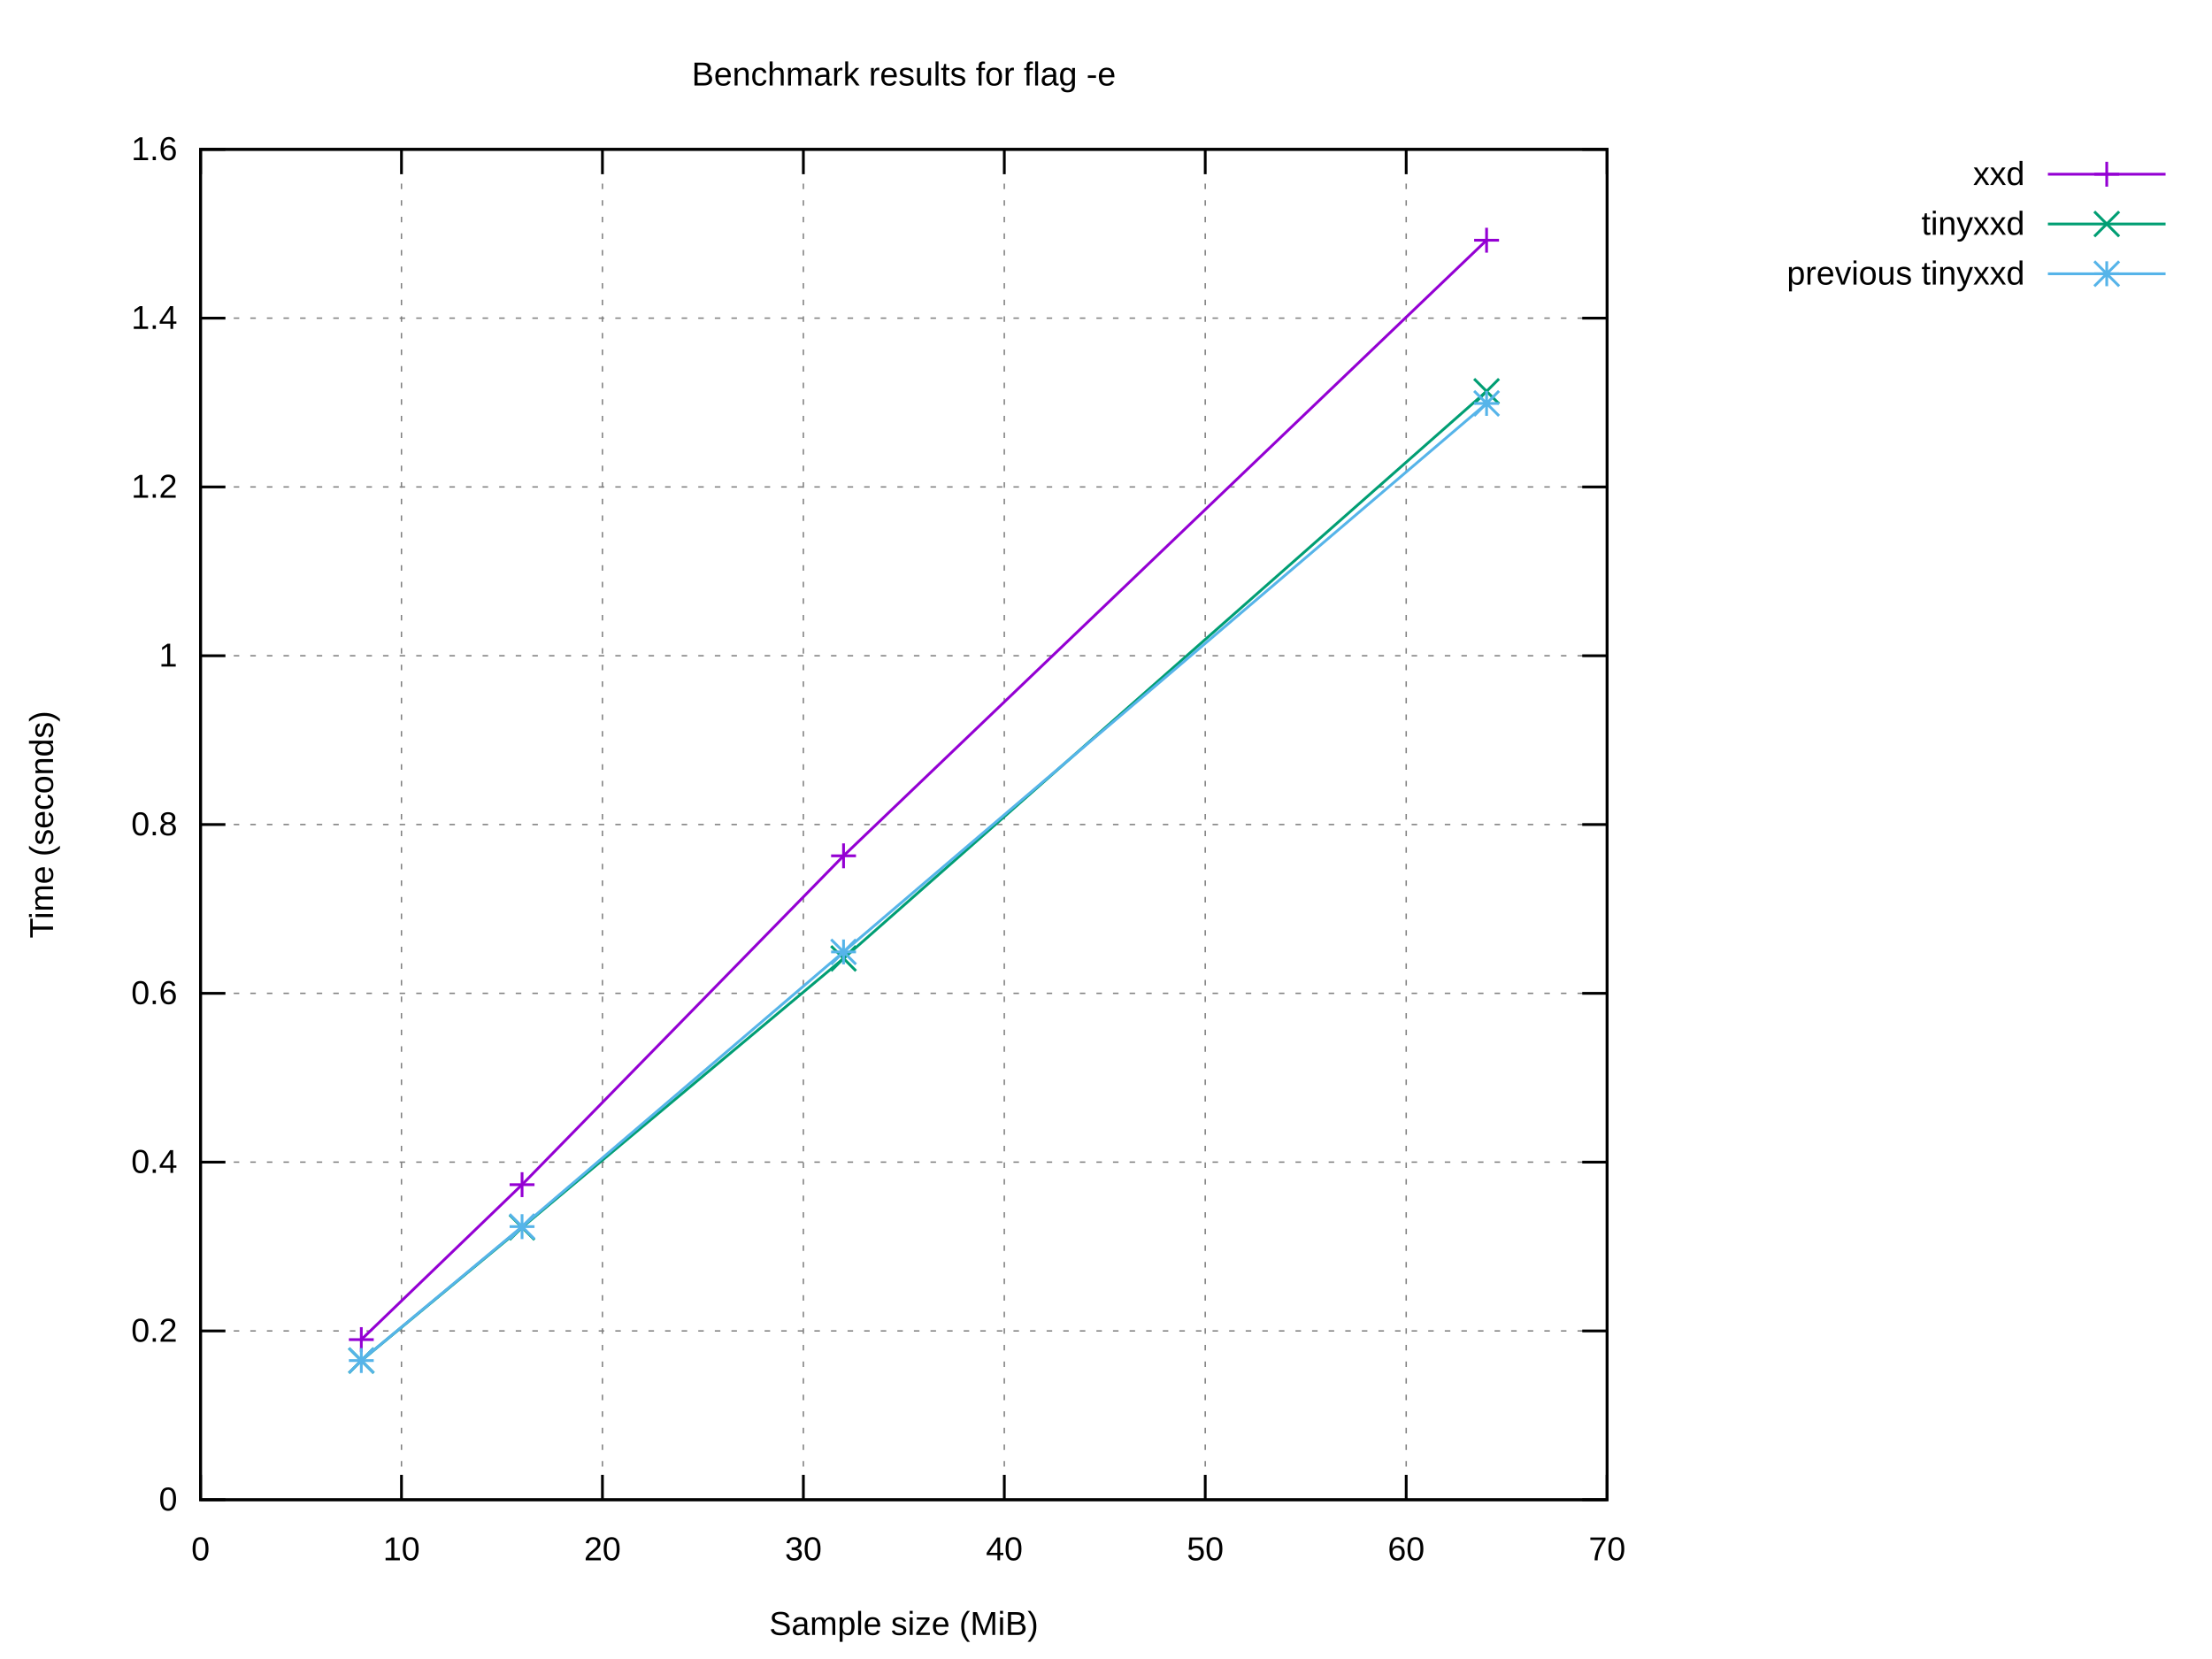
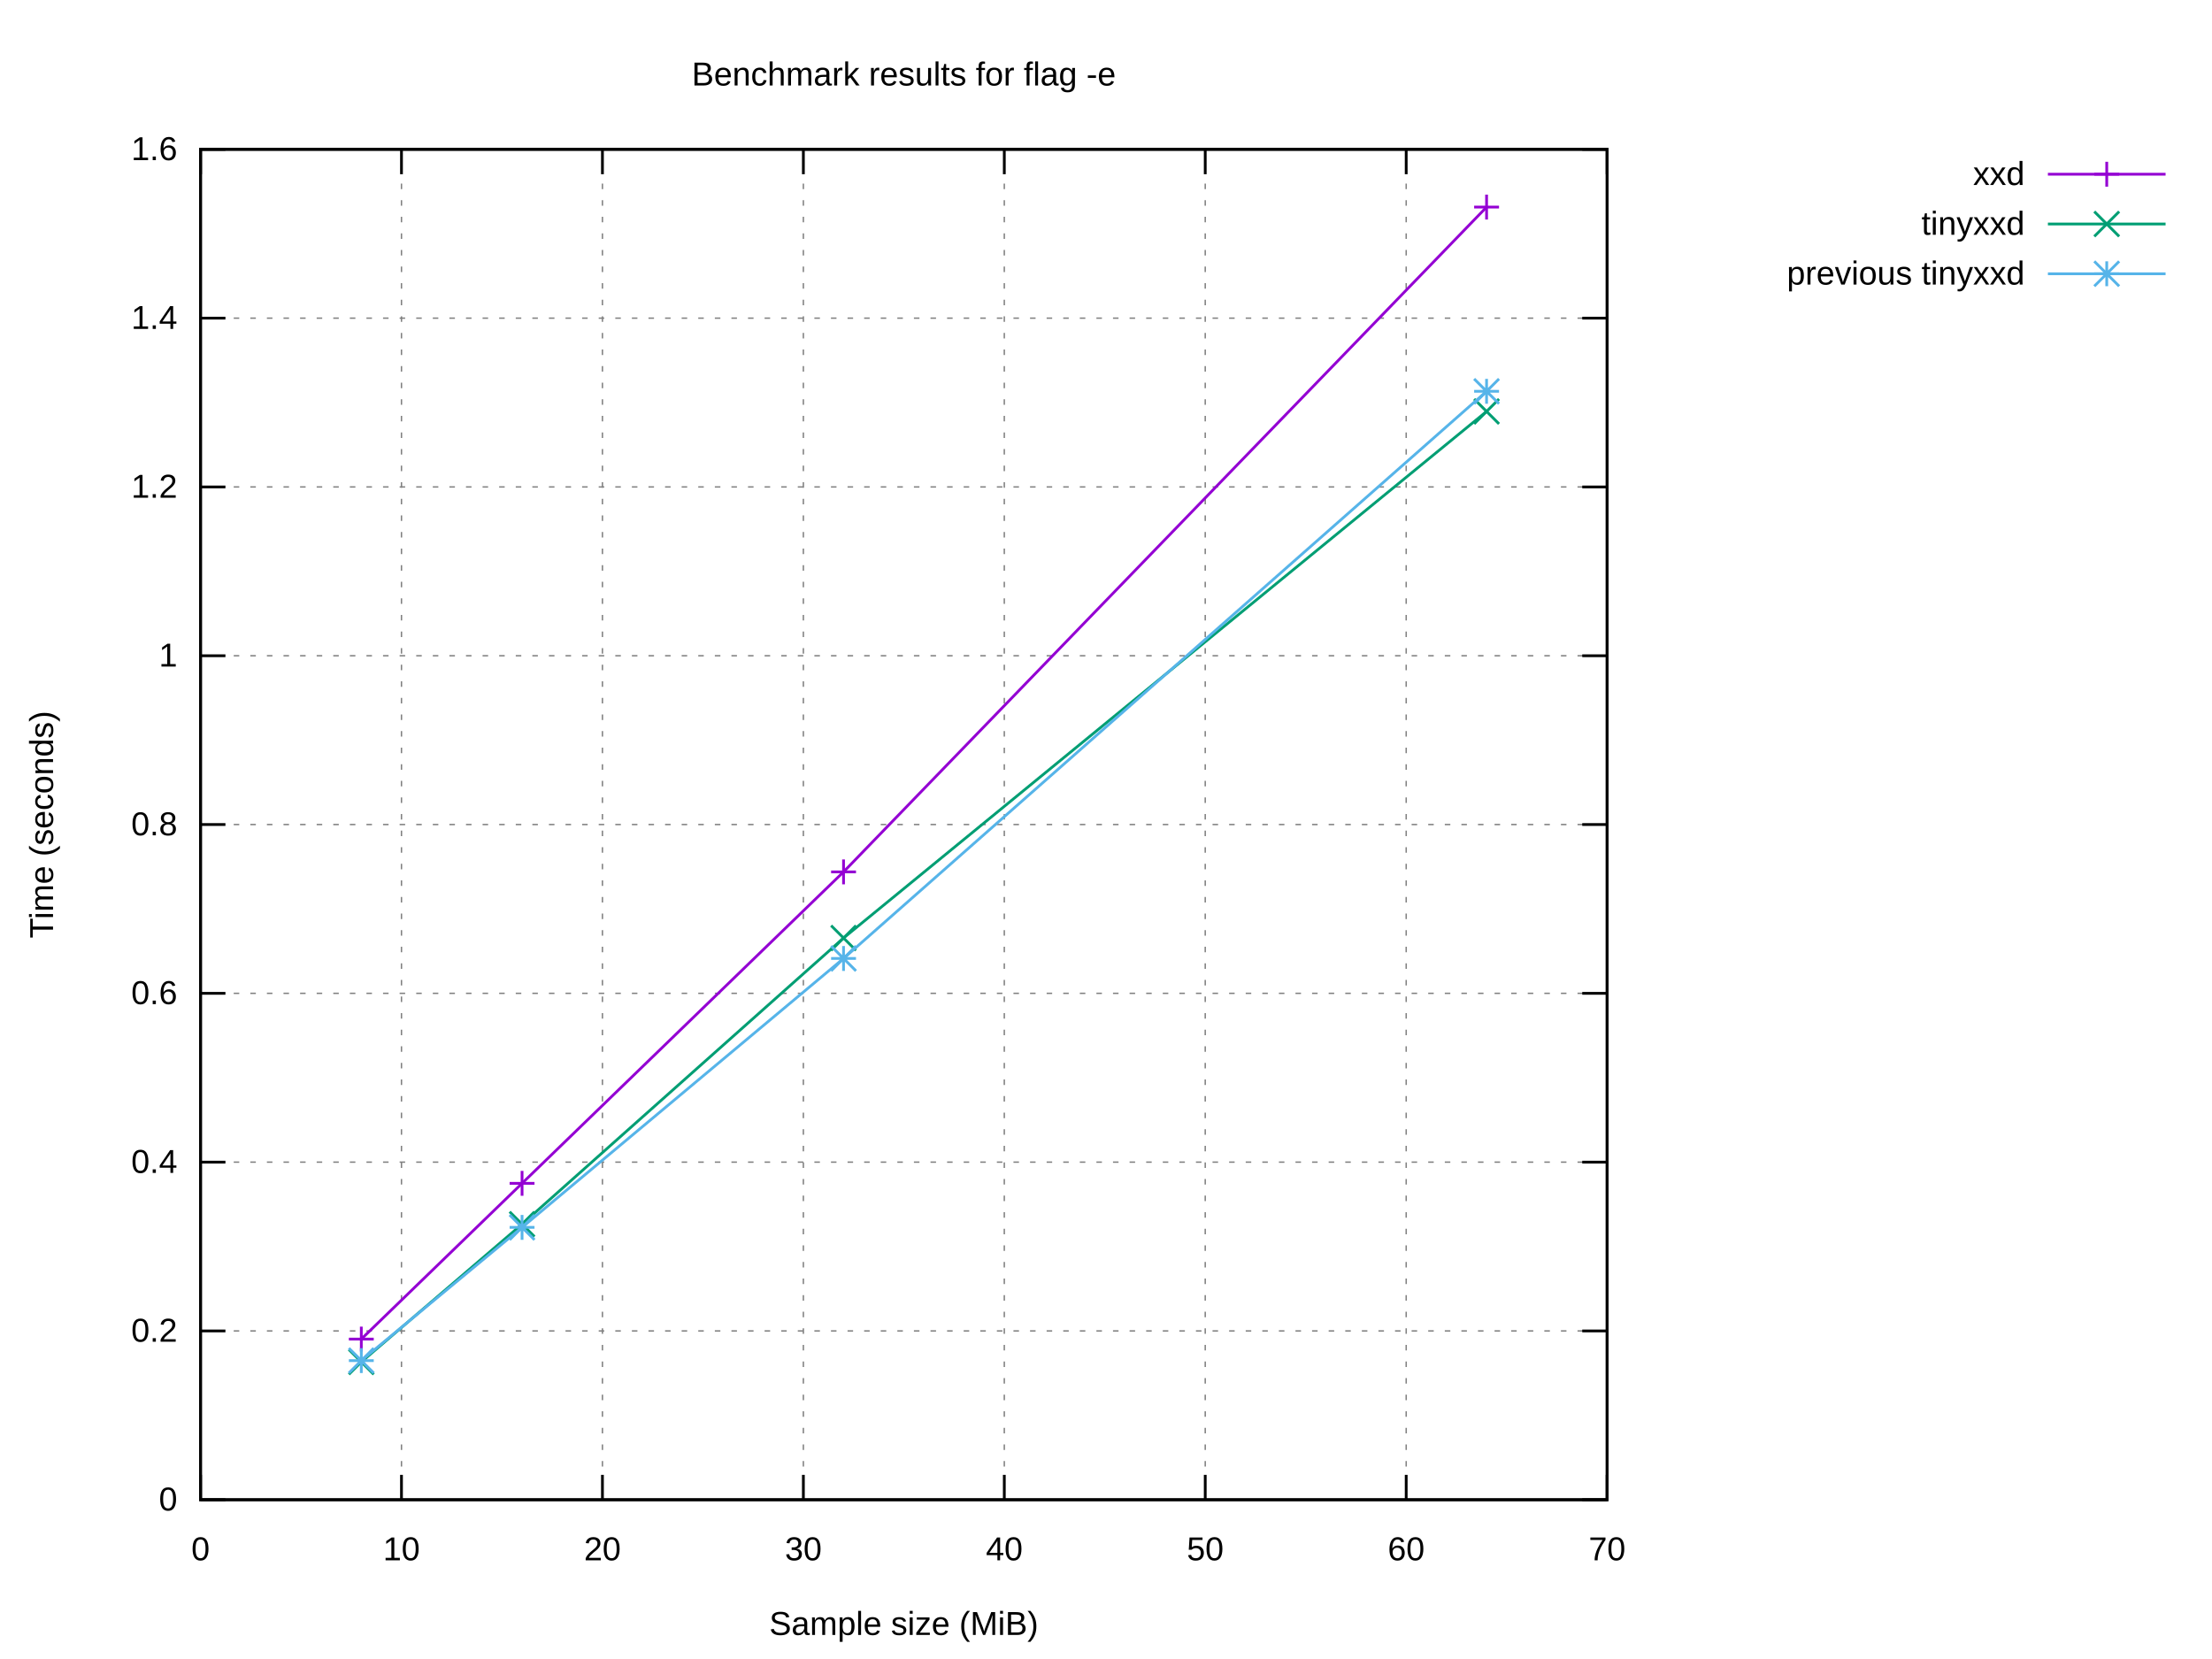
<svg xmlns="http://www.w3.org/2000/svg" xmlns:xlink="http://www.w3.org/1999/xlink" width="800" height="600" viewBox="0 0 800 600">
  <g id="gnuplot_canvas">
    <rect x="0" y="0" width="800" height="600" fill="#ffffff" />
    <defs>
      <circle id="gpDot" r="0.5" stroke-width="0.5" stroke="currentColor" />
      <path id="gpPt0" stroke-width="0.222" stroke="currentColor" d="M-1,0 h2 M0,-1 v2" />
      <path id="gpPt1" stroke-width="0.222" stroke="currentColor" d="M-1,-1 L1,1 M1,-1 L-1,1" />
      <path id="gpPt2" stroke-width="0.222" stroke="currentColor" d="M-1,0 L1,0 M0,-1 L0,1 M-1,-1 L1,1 M-1,1 L1,-1" />
      <rect id="gpPt3" stroke-width="0.222" stroke="currentColor" x="-1" y="-1" width="2" height="2" />
      <rect id="gpPt4" stroke-width="0.222" stroke="currentColor" fill="currentColor" x="-1" y="-1" width="2" height="2" />
      <circle id="gpPt5" stroke-width="0.222" stroke="currentColor" cx="0" cy="0" r="1" />
      <use xlink:href="#gpPt5" id="gpPt6" fill="currentColor" stroke="none" />
      <path id="gpPt7" stroke-width="0.222" stroke="currentColor" d="M0,-1.33 L-1.33,0.67 L1.33,0.67 z" />
      <use xlink:href="#gpPt7" id="gpPt8" fill="currentColor" stroke="none" />
      <use xlink:href="#gpPt7" id="gpPt9" stroke="currentColor" transform="rotate(180)" />
      <use xlink:href="#gpPt9" id="gpPt10" fill="currentColor" stroke="none" />
      <use xlink:href="#gpPt3" id="gpPt11" stroke="currentColor" transform="rotate(45)" />
      <use xlink:href="#gpPt11" id="gpPt12" fill="currentColor" stroke="none" />
      <path id="gpPt13" stroke-width="0.222" stroke="currentColor" d="M0,1.330 L1.265,0.411 L0.782,-1.067 L-0.782,-1.076 L-1.265,0.411 z" />
      <use xlink:href="#gpPt13" id="gpPt14" fill="currentColor" stroke="none" />
      <filter id="textbox" filterUnits="objectBoundingBox" x="0" y="0" height="1" width="1">
        <feFlood flood-color="#FFFFFF" flood-opacity="1" result="bgnd" />
        <feComposite in="SourceGraphic" in2="bgnd" operator="atop" />
      </filter>
      <filter id="greybox" filterUnits="objectBoundingBox" x="0" y="0" height="1" width="1">
        <feFlood flood-color="lightgrey" flood-opacity="1" result="grey" />
        <feComposite in="SourceGraphic" in2="grey" operator="atop" />
      </filter>
    </defs>
    <g fill="none" color="#FFFFFF" stroke="currentColor" stroke-width="1.00" stroke-linecap="butt" stroke-linejoin="miter">
</g>
    <g fill="none" color="black" stroke="currentColor" stroke-width="1.00" stroke-linecap="butt" stroke-linejoin="miter">
</g>
    <g fill="none" color="black" stroke="black" stroke-width="0.50" stroke-linecap="butt" stroke-linejoin="miter">
</g>
    <g fill="none" color="gray" stroke="currentColor" stroke-width="0.50" stroke-linecap="butt" stroke-linejoin="miter">
      <path stroke="gray" stroke-dasharray="2,4" class="gridline" d="M72.53,542.40 L581.24,542.40  " />
    </g>
    <g fill="none" color="gray" stroke="gray" stroke-width="1.00" stroke-linecap="butt" stroke-linejoin="miter">
</g>
    <g fill="none" color="black" stroke="currentColor" stroke-width="1.00" stroke-linecap="butt" stroke-linejoin="miter">
      <path stroke="black" d="M72.53,542.40 L81.53,542.40 M581.24,542.40 L572.24,542.40  " />
      <g transform="translate(64.14,546.30)" stroke="none" fill="black" font-family="Arial" font-size="12.00" text-anchor="end">
        <text>
          <tspan font-family="Arial"> 0</tspan>
        </text>
      </g>
    </g>
    <g fill="none" color="black" stroke="currentColor" stroke-width="1.00" stroke-linecap="butt" stroke-linejoin="miter">
</g>
    <g fill="none" color="black" stroke="black" stroke-width="0.50" stroke-linecap="butt" stroke-linejoin="miter">
</g>
    <g fill="none" color="gray" stroke="currentColor" stroke-width="0.50" stroke-linecap="butt" stroke-linejoin="miter">
      <path stroke="gray" stroke-dasharray="2,4" class="gridline" d="M72.53,481.35 L581.24,481.35  " />
    </g>
    <g fill="none" color="gray" stroke="gray" stroke-width="1.00" stroke-linecap="butt" stroke-linejoin="miter">
</g>
    <g fill="none" color="black" stroke="currentColor" stroke-width="1.00" stroke-linecap="butt" stroke-linejoin="miter">
      <path stroke="black" d="M72.53,481.35 L81.53,481.35 M581.24,481.35 L572.24,481.35  " />
      <g transform="translate(64.14,485.25)" stroke="none" fill="black" font-family="Arial" font-size="12.00" text-anchor="end">
        <text>
          <tspan font-family="Arial"> 0.2</tspan>
        </text>
      </g>
    </g>
    <g fill="none" color="black" stroke="currentColor" stroke-width="1.00" stroke-linecap="butt" stroke-linejoin="miter">
</g>
    <g fill="none" color="black" stroke="black" stroke-width="0.50" stroke-linecap="butt" stroke-linejoin="miter">
</g>
    <g fill="none" color="gray" stroke="currentColor" stroke-width="0.50" stroke-linecap="butt" stroke-linejoin="miter">
      <path stroke="gray" stroke-dasharray="2,4" class="gridline" d="M72.53,420.30 L581.24,420.30  " />
    </g>
    <g fill="none" color="gray" stroke="gray" stroke-width="1.00" stroke-linecap="butt" stroke-linejoin="miter">
</g>
    <g fill="none" color="black" stroke="currentColor" stroke-width="1.00" stroke-linecap="butt" stroke-linejoin="miter">
      <path stroke="black" d="M72.53,420.30 L81.53,420.30 M581.24,420.30 L572.24,420.30  " />
      <g transform="translate(64.14,424.20)" stroke="none" fill="black" font-family="Arial" font-size="12.00" text-anchor="end">
        <text>
          <tspan font-family="Arial"> 0.4</tspan>
        </text>
      </g>
    </g>
    <g fill="none" color="black" stroke="currentColor" stroke-width="1.00" stroke-linecap="butt" stroke-linejoin="miter">
</g>
    <g fill="none" color="black" stroke="black" stroke-width="0.50" stroke-linecap="butt" stroke-linejoin="miter">
</g>
    <g fill="none" color="gray" stroke="currentColor" stroke-width="0.50" stroke-linecap="butt" stroke-linejoin="miter">
      <path stroke="gray" stroke-dasharray="2,4" class="gridline" d="M72.53,359.25 L581.24,359.25  " />
    </g>
    <g fill="none" color="gray" stroke="gray" stroke-width="1.00" stroke-linecap="butt" stroke-linejoin="miter">
</g>
    <g fill="none" color="black" stroke="currentColor" stroke-width="1.00" stroke-linecap="butt" stroke-linejoin="miter">
      <path stroke="black" d="M72.53,359.25 L81.53,359.25 M581.24,359.25 L572.24,359.25  " />
      <g transform="translate(64.14,363.15)" stroke="none" fill="black" font-family="Arial" font-size="12.00" text-anchor="end">
        <text>
          <tspan font-family="Arial"> 0.6</tspan>
        </text>
      </g>
    </g>
    <g fill="none" color="black" stroke="currentColor" stroke-width="1.00" stroke-linecap="butt" stroke-linejoin="miter">
</g>
    <g fill="none" color="black" stroke="black" stroke-width="0.50" stroke-linecap="butt" stroke-linejoin="miter">
</g>
    <g fill="none" color="gray" stroke="currentColor" stroke-width="0.50" stroke-linecap="butt" stroke-linejoin="miter">
      <path stroke="gray" stroke-dasharray="2,4" class="gridline" d="M72.53,298.20 L581.24,298.20  " />
    </g>
    <g fill="none" color="gray" stroke="gray" stroke-width="1.00" stroke-linecap="butt" stroke-linejoin="miter">
</g>
    <g fill="none" color="black" stroke="currentColor" stroke-width="1.00" stroke-linecap="butt" stroke-linejoin="miter">
      <path stroke="black" d="M72.53,298.20 L81.53,298.20 M581.24,298.20 L572.24,298.20  " />
      <g transform="translate(64.14,302.10)" stroke="none" fill="black" font-family="Arial" font-size="12.00" text-anchor="end">
        <text>
          <tspan font-family="Arial"> 0.8</tspan>
        </text>
      </g>
    </g>
    <g fill="none" color="black" stroke="currentColor" stroke-width="1.00" stroke-linecap="butt" stroke-linejoin="miter">
</g>
    <g fill="none" color="black" stroke="black" stroke-width="0.50" stroke-linecap="butt" stroke-linejoin="miter">
</g>
    <g fill="none" color="gray" stroke="currentColor" stroke-width="0.50" stroke-linecap="butt" stroke-linejoin="miter">
      <path stroke="gray" stroke-dasharray="2,4" class="gridline" d="M72.53,237.16 L581.24,237.16  " />
    </g>
    <g fill="none" color="gray" stroke="gray" stroke-width="1.00" stroke-linecap="butt" stroke-linejoin="miter">
</g>
    <g fill="none" color="black" stroke="currentColor" stroke-width="1.00" stroke-linecap="butt" stroke-linejoin="miter">
      <path stroke="black" d="M72.53,237.16 L81.53,237.16 M581.24,237.16 L572.24,237.16  " />
      <g transform="translate(64.14,241.06)" stroke="none" fill="black" font-family="Arial" font-size="12.00" text-anchor="end">
        <text>
          <tspan font-family="Arial"> 1</tspan>
        </text>
      </g>
    </g>
    <g fill="none" color="black" stroke="currentColor" stroke-width="1.00" stroke-linecap="butt" stroke-linejoin="miter">
</g>
    <g fill="none" color="black" stroke="black" stroke-width="0.50" stroke-linecap="butt" stroke-linejoin="miter">
</g>
    <g fill="none" color="gray" stroke="currentColor" stroke-width="0.50" stroke-linecap="butt" stroke-linejoin="miter">
      <path stroke="gray" stroke-dasharray="2,4" class="gridline" d="M72.53,176.11 L581.24,176.11  " />
    </g>
    <g fill="none" color="gray" stroke="gray" stroke-width="1.00" stroke-linecap="butt" stroke-linejoin="miter">
</g>
    <g fill="none" color="black" stroke="currentColor" stroke-width="1.00" stroke-linecap="butt" stroke-linejoin="miter">
      <path stroke="black" d="M72.53,176.11 L81.53,176.11 M581.24,176.11 L572.24,176.11  " />
      <g transform="translate(64.14,180.01)" stroke="none" fill="black" font-family="Arial" font-size="12.00" text-anchor="end">
        <text>
          <tspan font-family="Arial"> 1.2</tspan>
        </text>
      </g>
    </g>
    <g fill="none" color="black" stroke="currentColor" stroke-width="1.00" stroke-linecap="butt" stroke-linejoin="miter">
</g>
    <g fill="none" color="black" stroke="black" stroke-width="0.50" stroke-linecap="butt" stroke-linejoin="miter">
</g>
    <g fill="none" color="gray" stroke="currentColor" stroke-width="0.50" stroke-linecap="butt" stroke-linejoin="miter">
      <path stroke="gray" stroke-dasharray="2,4" class="gridline" d="M72.53,115.06 L581.24,115.06  " />
    </g>
    <g fill="none" color="gray" stroke="gray" stroke-width="1.00" stroke-linecap="butt" stroke-linejoin="miter">
</g>
    <g fill="none" color="black" stroke="currentColor" stroke-width="1.00" stroke-linecap="butt" stroke-linejoin="miter">
      <path stroke="black" d="M72.53,115.06 L81.53,115.06 M581.24,115.06 L572.24,115.06  " />
      <g transform="translate(64.14,118.96)" stroke="none" fill="black" font-family="Arial" font-size="12.00" text-anchor="end">
        <text>
          <tspan font-family="Arial"> 1.4</tspan>
        </text>
      </g>
    </g>
    <g fill="none" color="black" stroke="currentColor" stroke-width="1.00" stroke-linecap="butt" stroke-linejoin="miter">
</g>
    <g fill="none" color="black" stroke="black" stroke-width="0.50" stroke-linecap="butt" stroke-linejoin="miter">
</g>
    <g fill="none" color="gray" stroke="currentColor" stroke-width="0.50" stroke-linecap="butt" stroke-linejoin="miter">
      <path stroke="gray" stroke-dasharray="2,4" class="gridline" d="M72.53,54.01 L581.24,54.01  " />
    </g>
    <g fill="none" color="gray" stroke="gray" stroke-width="1.00" stroke-linecap="butt" stroke-linejoin="miter">
</g>
    <g fill="none" color="black" stroke="currentColor" stroke-width="1.00" stroke-linecap="butt" stroke-linejoin="miter">
      <path stroke="black" d="M72.53,54.01 L81.53,54.01 M581.24,54.01 L572.24,54.01  " />
      <g transform="translate(64.14,57.91)" stroke="none" fill="black" font-family="Arial" font-size="12.00" text-anchor="end">
        <text>
          <tspan font-family="Arial"> 1.6</tspan>
        </text>
      </g>
    </g>
    <g fill="none" color="black" stroke="currentColor" stroke-width="1.00" stroke-linecap="butt" stroke-linejoin="miter">
</g>
    <g fill="none" color="black" stroke="black" stroke-width="0.50" stroke-linecap="butt" stroke-linejoin="miter">
</g>
    <g fill="none" color="gray" stroke="currentColor" stroke-width="0.50" stroke-linecap="butt" stroke-linejoin="miter">
      <path stroke="gray" stroke-dasharray="2,4" class="gridline" d="M72.53,542.40 L72.53,54.01  " />
    </g>
    <g fill="none" color="gray" stroke="gray" stroke-width="1.00" stroke-linecap="butt" stroke-linejoin="miter">
</g>
    <g fill="none" color="black" stroke="currentColor" stroke-width="1.00" stroke-linecap="butt" stroke-linejoin="miter">
      <path stroke="black" d="M72.53,542.40 L72.53,533.40 M72.53,54.01 L72.53,63.01  " />
      <g transform="translate(72.53,564.30)" stroke="none" fill="black" font-family="Arial" font-size="12.00" text-anchor="middle">
        <text>
          <tspan font-family="Arial"> 0</tspan>
        </text>
      </g>
    </g>
    <g fill="none" color="black" stroke="currentColor" stroke-width="1.00" stroke-linecap="butt" stroke-linejoin="miter">
</g>
    <g fill="none" color="black" stroke="black" stroke-width="0.50" stroke-linecap="butt" stroke-linejoin="miter">
</g>
    <g fill="none" color="gray" stroke="currentColor" stroke-width="0.50" stroke-linecap="butt" stroke-linejoin="miter">
      <path stroke="gray" stroke-dasharray="2,4" class="gridline" d="M145.20,542.40 L145.20,54.01  " />
    </g>
    <g fill="none" color="gray" stroke="gray" stroke-width="1.00" stroke-linecap="butt" stroke-linejoin="miter">
</g>
    <g fill="none" color="black" stroke="currentColor" stroke-width="1.00" stroke-linecap="butt" stroke-linejoin="miter">
      <path stroke="black" d="M145.20,542.40 L145.20,533.40 M145.20,54.01 L145.20,63.01  " />
      <g transform="translate(145.20,564.30)" stroke="none" fill="black" font-family="Arial" font-size="12.00" text-anchor="middle">
        <text>
          <tspan font-family="Arial"> 10</tspan>
        </text>
      </g>
    </g>
    <g fill="none" color="black" stroke="currentColor" stroke-width="1.00" stroke-linecap="butt" stroke-linejoin="miter">
</g>
    <g fill="none" color="black" stroke="black" stroke-width="0.50" stroke-linecap="butt" stroke-linejoin="miter">
</g>
    <g fill="none" color="gray" stroke="currentColor" stroke-width="0.50" stroke-linecap="butt" stroke-linejoin="miter">
      <path stroke="gray" stroke-dasharray="2,4" class="gridline" d="M217.88,542.40 L217.88,54.01  " />
    </g>
    <g fill="none" color="gray" stroke="gray" stroke-width="1.00" stroke-linecap="butt" stroke-linejoin="miter">
</g>
    <g fill="none" color="black" stroke="currentColor" stroke-width="1.00" stroke-linecap="butt" stroke-linejoin="miter">
      <path stroke="black" d="M217.88,542.40 L217.88,533.40 M217.88,54.01 L217.88,63.01  " />
      <g transform="translate(217.88,564.30)" stroke="none" fill="black" font-family="Arial" font-size="12.00" text-anchor="middle">
        <text>
          <tspan font-family="Arial"> 20</tspan>
        </text>
      </g>
    </g>
    <g fill="none" color="black" stroke="currentColor" stroke-width="1.00" stroke-linecap="butt" stroke-linejoin="miter">
</g>
    <g fill="none" color="black" stroke="black" stroke-width="0.50" stroke-linecap="butt" stroke-linejoin="miter">
</g>
    <g fill="none" color="gray" stroke="currentColor" stroke-width="0.50" stroke-linecap="butt" stroke-linejoin="miter">
      <path stroke="gray" stroke-dasharray="2,4" class="gridline" d="M290.55,542.40 L290.55,54.01  " />
    </g>
    <g fill="none" color="gray" stroke="gray" stroke-width="1.00" stroke-linecap="butt" stroke-linejoin="miter">
</g>
    <g fill="none" color="black" stroke="currentColor" stroke-width="1.00" stroke-linecap="butt" stroke-linejoin="miter">
      <path stroke="black" d="M290.55,542.40 L290.55,533.40 M290.55,54.01 L290.55,63.01  " />
      <g transform="translate(290.55,564.30)" stroke="none" fill="black" font-family="Arial" font-size="12.00" text-anchor="middle">
        <text>
          <tspan font-family="Arial"> 30</tspan>
        </text>
      </g>
    </g>
    <g fill="none" color="black" stroke="currentColor" stroke-width="1.00" stroke-linecap="butt" stroke-linejoin="miter">
</g>
    <g fill="none" color="black" stroke="black" stroke-width="0.50" stroke-linecap="butt" stroke-linejoin="miter">
</g>
    <g fill="none" color="gray" stroke="currentColor" stroke-width="0.50" stroke-linecap="butt" stroke-linejoin="miter">
      <path stroke="gray" stroke-dasharray="2,4" class="gridline" d="M363.22,542.40 L363.22,54.01  " />
    </g>
    <g fill="none" color="gray" stroke="gray" stroke-width="1.00" stroke-linecap="butt" stroke-linejoin="miter">
</g>
    <g fill="none" color="black" stroke="currentColor" stroke-width="1.00" stroke-linecap="butt" stroke-linejoin="miter">
      <path stroke="black" d="M363.22,542.40 L363.22,533.40 M363.22,54.01 L363.22,63.01  " />
      <g transform="translate(363.22,564.30)" stroke="none" fill="black" font-family="Arial" font-size="12.00" text-anchor="middle">
        <text>
          <tspan font-family="Arial"> 40</tspan>
        </text>
      </g>
    </g>
    <g fill="none" color="black" stroke="currentColor" stroke-width="1.00" stroke-linecap="butt" stroke-linejoin="miter">
</g>
    <g fill="none" color="black" stroke="black" stroke-width="0.50" stroke-linecap="butt" stroke-linejoin="miter">
</g>
    <g fill="none" color="gray" stroke="currentColor" stroke-width="0.50" stroke-linecap="butt" stroke-linejoin="miter">
      <path stroke="gray" stroke-dasharray="2,4" class="gridline" d="M435.89,542.40 L435.89,54.01  " />
    </g>
    <g fill="none" color="gray" stroke="gray" stroke-width="1.00" stroke-linecap="butt" stroke-linejoin="miter">
</g>
    <g fill="none" color="black" stroke="currentColor" stroke-width="1.00" stroke-linecap="butt" stroke-linejoin="miter">
      <path stroke="black" d="M435.89,542.40 L435.89,533.40 M435.89,54.01 L435.89,63.01  " />
      <g transform="translate(435.89,564.30)" stroke="none" fill="black" font-family="Arial" font-size="12.00" text-anchor="middle">
        <text>
          <tspan font-family="Arial"> 50</tspan>
        </text>
      </g>
    </g>
    <g fill="none" color="black" stroke="currentColor" stroke-width="1.00" stroke-linecap="butt" stroke-linejoin="miter">
</g>
    <g fill="none" color="black" stroke="black" stroke-width="0.50" stroke-linecap="butt" stroke-linejoin="miter">
</g>
    <g fill="none" color="gray" stroke="currentColor" stroke-width="0.50" stroke-linecap="butt" stroke-linejoin="miter">
      <path stroke="gray" stroke-dasharray="2,4" class="gridline" d="M508.57,542.40 L508.57,54.01  " />
    </g>
    <g fill="none" color="gray" stroke="gray" stroke-width="1.00" stroke-linecap="butt" stroke-linejoin="miter">
</g>
    <g fill="none" color="black" stroke="currentColor" stroke-width="1.00" stroke-linecap="butt" stroke-linejoin="miter">
      <path stroke="black" d="M508.57,542.40 L508.57,533.40 M508.57,54.01 L508.57,63.01  " />
      <g transform="translate(508.57,564.30)" stroke="none" fill="black" font-family="Arial" font-size="12.00" text-anchor="middle">
        <text>
          <tspan font-family="Arial"> 60</tspan>
        </text>
      </g>
    </g>
    <g fill="none" color="black" stroke="currentColor" stroke-width="1.00" stroke-linecap="butt" stroke-linejoin="miter">
</g>
    <g fill="none" color="black" stroke="black" stroke-width="0.50" stroke-linecap="butt" stroke-linejoin="miter">
</g>
    <g fill="none" color="gray" stroke="currentColor" stroke-width="0.50" stroke-linecap="butt" stroke-linejoin="miter">
      <path stroke="gray" stroke-dasharray="2,4" class="gridline" d="M581.24,542.40 L581.24,54.01  " />
    </g>
    <g fill="none" color="gray" stroke="gray" stroke-width="1.00" stroke-linecap="butt" stroke-linejoin="miter">
</g>
    <g fill="none" color="black" stroke="currentColor" stroke-width="1.00" stroke-linecap="butt" stroke-linejoin="miter">
      <path stroke="black" d="M581.24,542.40 L581.24,533.40 M581.24,54.01 L581.24,63.01  " />
      <g transform="translate(581.24,564.30)" stroke="none" fill="black" font-family="Arial" font-size="12.00" text-anchor="middle">
        <text>
          <tspan font-family="Arial"> 70</tspan>
        </text>
      </g>
    </g>
    <g fill="none" color="black" stroke="currentColor" stroke-width="1.00" stroke-linecap="butt" stroke-linejoin="miter">
</g>
    <g fill="none" color="black" stroke="currentColor" stroke-width="1.00" stroke-linecap="butt" stroke-linejoin="miter">
      <path stroke="black" d="M72.53,54.01 L72.53,542.40 L581.24,542.40 L581.24,54.01 L72.53,54.01 Z  " />
    </g>
    <g fill="none" color="black" stroke="currentColor" stroke-width="1.00" stroke-linecap="butt" stroke-linejoin="miter">
</g>
    <g id="gnuplot_plot_1">
      <g fill="none" color="black" stroke="currentColor" stroke-width="1.00" stroke-linecap="butt" stroke-linejoin="miter">
        <g transform="translate(732.26,66.91)" stroke="none" fill="black" font-family="Arial" font-size="12.00" text-anchor="end">
          <text>
            <tspan font-family="Arial">xxd</tspan>
          </text>
        </g>
      </g>
      <g fill="none" color="black" stroke="currentColor" stroke-width="1.00" stroke-linecap="butt" stroke-linejoin="miter">
-         <path stroke="rgb(148,   0, 211)" d="M740.65,63.01 L783.21,63.01 M537.64,86.88 L305.08,309.52 L188.81,428.45 L130.67,484.49  " />
-         <use xlink:href="#gpPt0" transform="translate(537.64,86.88) scale(4.50)" color="rgb(148,   0, 211)" />
-         <use xlink:href="#gpPt0" transform="translate(305.08,309.52) scale(4.50)" color="rgb(148,   0, 211)" />
-         <use xlink:href="#gpPt0" transform="translate(188.81,428.45) scale(4.50)" color="rgb(148,   0, 211)" />
-         <use xlink:href="#gpPt0" transform="translate(130.67,484.49) scale(4.50)" color="rgb(148,   0, 211)" />
+         <path stroke="rgb(148,   0, 211)" d="M740.65,63.01 L783.21,63.01 M537.64,74.89 L305.08,315.33 L188.81,427.97 L130.67,484.30  " />
+         <use xlink:href="#gpPt0" transform="translate(537.64,74.89) scale(4.50)" color="rgb(148,   0, 211)" />
+         <use xlink:href="#gpPt0" transform="translate(305.08,315.33) scale(4.50)" color="rgb(148,   0, 211)" />
+         <use xlink:href="#gpPt0" transform="translate(188.81,427.97) scale(4.50)" color="rgb(148,   0, 211)" />
+         <use xlink:href="#gpPt0" transform="translate(130.67,484.30) scale(4.50)" color="rgb(148,   0, 211)" />
        <use xlink:href="#gpPt0" transform="translate(761.93,63.01) scale(4.50)" color="rgb(148,   0, 211)" />
      </g>
    </g>
    <g id="gnuplot_plot_2">
      <g fill="none" color="black" stroke="currentColor" stroke-width="1.00" stroke-linecap="butt" stroke-linejoin="miter">
        <g transform="translate(732.26,84.91)" stroke="none" fill="black" font-family="Arial" font-size="12.00" text-anchor="end">
          <text>
            <tspan font-family="Arial">tinyxxd</tspan>
          </text>
        </g>
      </g>
      <g fill="none" color="black" stroke="currentColor" stroke-width="1.00" stroke-linecap="butt" stroke-linejoin="miter">
-         <path stroke="rgb(  0, 158, 115)" d="M740.65,81.01 L783.21,81.01 M537.64,141.52 L305.08,346.64 L188.81,443.90 L130.67,492.08  " />
-         <use xlink:href="#gpPt1" transform="translate(537.64,141.52) scale(4.50)" color="rgb(  0, 158, 115)" />
-         <use xlink:href="#gpPt1" transform="translate(305.08,346.64) scale(4.50)" color="rgb(  0, 158, 115)" />
-         <use xlink:href="#gpPt1" transform="translate(188.81,443.90) scale(4.50)" color="rgb(  0, 158, 115)" />
-         <use xlink:href="#gpPt1" transform="translate(130.67,492.08) scale(4.50)" color="rgb(  0, 158, 115)" />
+         <path stroke="rgb(  0, 158, 115)" d="M740.65,81.01 L783.21,81.01 M537.64,148.80 L305.08,339.24 L188.81,442.74 L130.67,492.57  " />
+         <use xlink:href="#gpPt1" transform="translate(537.64,148.80) scale(4.50)" color="rgb(  0, 158, 115)" />
+         <use xlink:href="#gpPt1" transform="translate(305.08,339.24) scale(4.50)" color="rgb(  0, 158, 115)" />
+         <use xlink:href="#gpPt1" transform="translate(188.81,442.74) scale(4.50)" color="rgb(  0, 158, 115)" />
+         <use xlink:href="#gpPt1" transform="translate(130.67,492.57) scale(4.50)" color="rgb(  0, 158, 115)" />
        <use xlink:href="#gpPt1" transform="translate(761.93,81.01) scale(4.50)" color="rgb(  0, 158, 115)" />
      </g>
    </g>
    <g id="gnuplot_plot_3">
      <g fill="none" color="black" stroke="currentColor" stroke-width="1.00" stroke-linecap="butt" stroke-linejoin="miter">
        <g transform="translate(732.26,102.91)" stroke="none" fill="black" font-family="Arial" font-size="12.00" text-anchor="end">
          <text>
            <tspan font-family="Arial">previous tinyxxd</tspan>
          </text>
        </g>
      </g>
      <g fill="none" color="black" stroke="currentColor" stroke-width="1.00" stroke-linecap="butt" stroke-linejoin="miter">
-         <path stroke="rgb( 86, 180, 233)" d="M740.65,99.01 L783.21,99.01 M537.64,145.90 L305.08,344.27 L188.81,443.62 L130.67,492.06  " />
-         <use xlink:href="#gpPt2" transform="translate(537.64,145.90) scale(4.50)" color="rgb( 86, 180, 233)" />
-         <use xlink:href="#gpPt2" transform="translate(305.08,344.27) scale(4.50)" color="rgb( 86, 180, 233)" />
-         <use xlink:href="#gpPt2" transform="translate(188.81,443.62) scale(4.50)" color="rgb( 86, 180, 233)" />
-         <use xlink:href="#gpPt2" transform="translate(130.67,492.06) scale(4.50)" color="rgb( 86, 180, 233)" />
+         <path stroke="rgb( 86, 180, 233)" d="M740.65,99.01 L783.21,99.01 M537.64,141.52 L305.08,346.64 L188.81,443.90 L130.67,492.08  " />
+         <use xlink:href="#gpPt2" transform="translate(537.64,141.52) scale(4.50)" color="rgb( 86, 180, 233)" />
+         <use xlink:href="#gpPt2" transform="translate(305.08,346.64) scale(4.50)" color="rgb( 86, 180, 233)" />
+         <use xlink:href="#gpPt2" transform="translate(188.81,443.90) scale(4.50)" color="rgb( 86, 180, 233)" />
+         <use xlink:href="#gpPt2" transform="translate(130.67,492.08) scale(4.50)" color="rgb( 86, 180, 233)" />
        <use xlink:href="#gpPt2" transform="translate(761.93,99.01) scale(4.50)" color="rgb( 86, 180, 233)" />
      </g>
    </g>
    <g fill="none" color="#FFFFFF" stroke="rgb( 86, 180, 233)" stroke-width="2.00" stroke-linecap="butt" stroke-linejoin="miter">
</g>
    <g fill="none" color="black" stroke="currentColor" stroke-width="2.00" stroke-linecap="butt" stroke-linejoin="miter">
</g>
    <g fill="none" color="black" stroke="black" stroke-width="1.00" stroke-linecap="butt" stroke-linejoin="miter">
</g>
    <g fill="none" color="black" stroke="currentColor" stroke-width="1.00" stroke-linecap="butt" stroke-linejoin="miter">
      <path stroke="black" d="M72.53,54.01 L72.53,542.40 L581.24,542.40 L581.24,54.01 L72.53,54.01 Z  " />
      <g transform="translate(19.18,298.21) rotate(270.00)" stroke="none" fill="black" font-family="Arial" font-size="12.00" text-anchor="middle">
        <text>
          <tspan font-family="Arial">Time (seconds)</tspan>
        </text>
      </g>
    </g>
    <g fill="none" color="black" stroke="currentColor" stroke-width="1.00" stroke-linecap="butt" stroke-linejoin="miter">
      <g transform="translate(326.88,591.30)" stroke="none" fill="black" font-family="Arial" font-size="12.00" text-anchor="middle">
        <text>
          <tspan font-family="Arial">Sample size (MiB)</tspan>
        </text>
      </g>
    </g>
    <g fill="none" color="black" stroke="currentColor" stroke-width="1.00" stroke-linecap="butt" stroke-linejoin="miter">
</g>
    <g fill="none" color="black" stroke="currentColor" stroke-width="1.00" stroke-linecap="butt" stroke-linejoin="miter">
      <g transform="translate(326.88,30.91)" stroke="none" fill="black" font-family="Arial" font-size="12.00" text-anchor="middle">
        <text>
          <tspan font-family="Arial">Benchmark results for flag -e</tspan>
        </text>
      </g>
    </g>
    <g fill="none" color="black" stroke="currentColor" stroke-width="1.00" stroke-linecap="butt" stroke-linejoin="miter">
</g>
  </g>
</svg>
